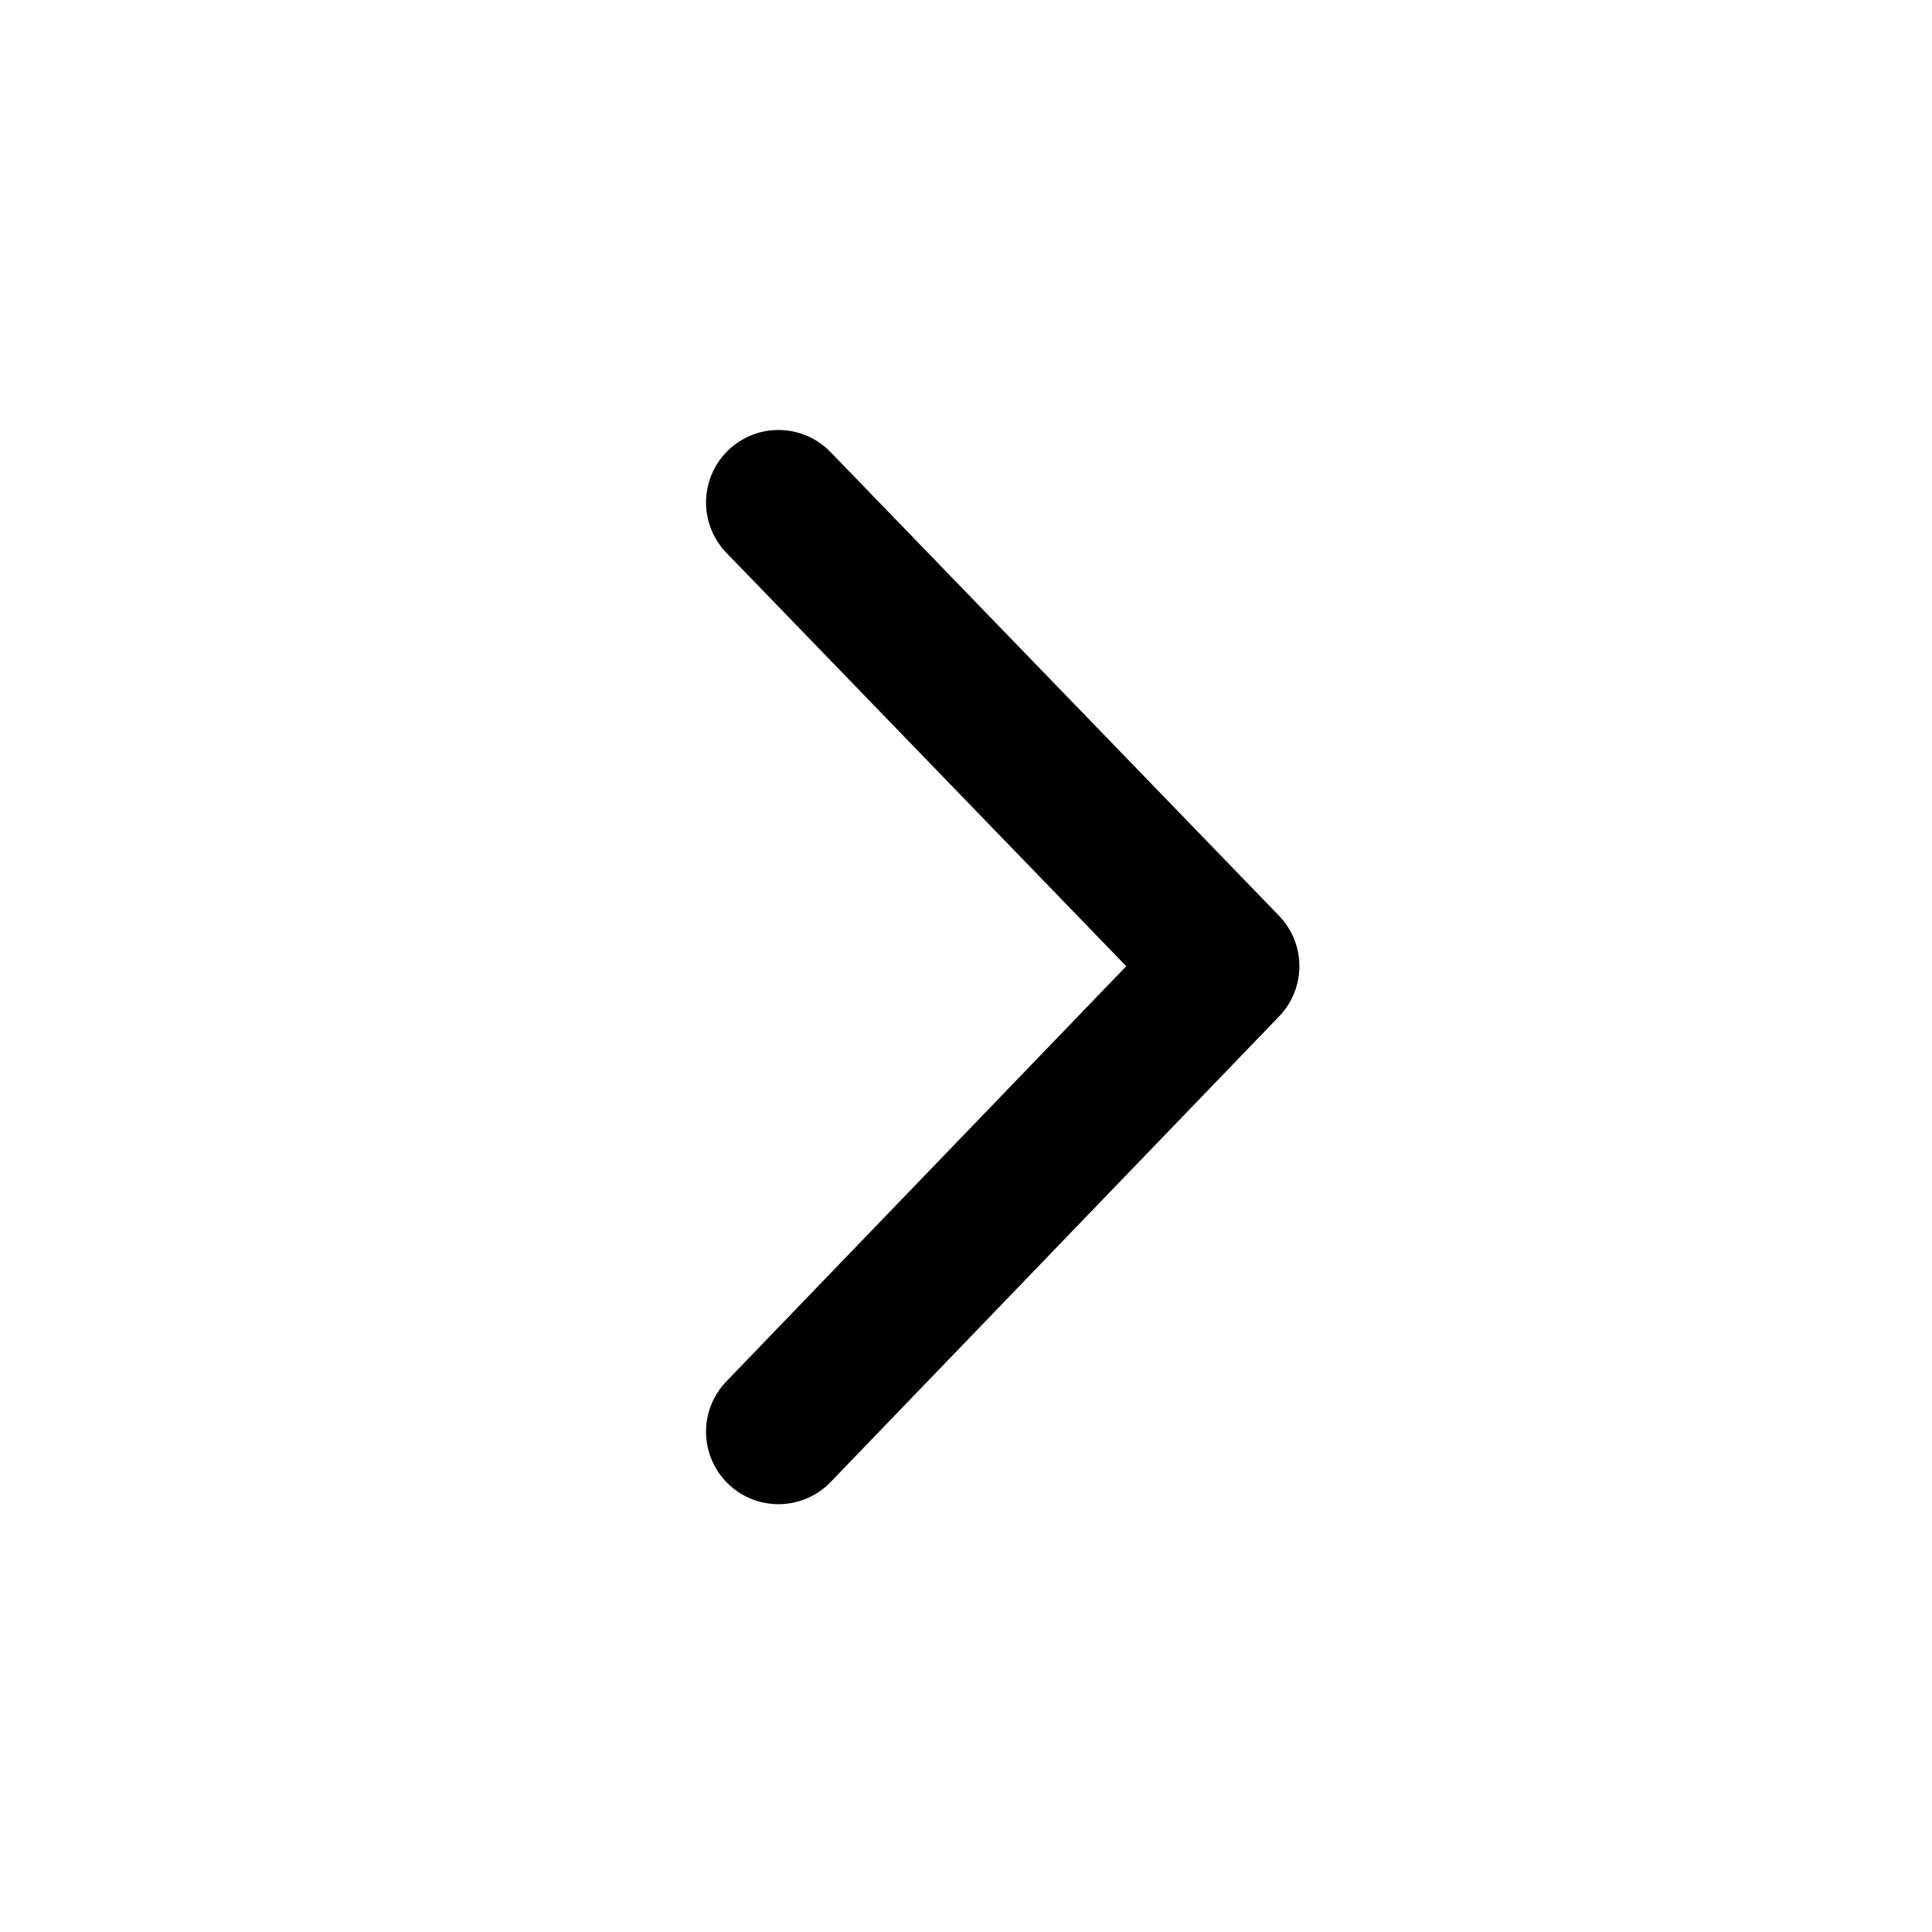
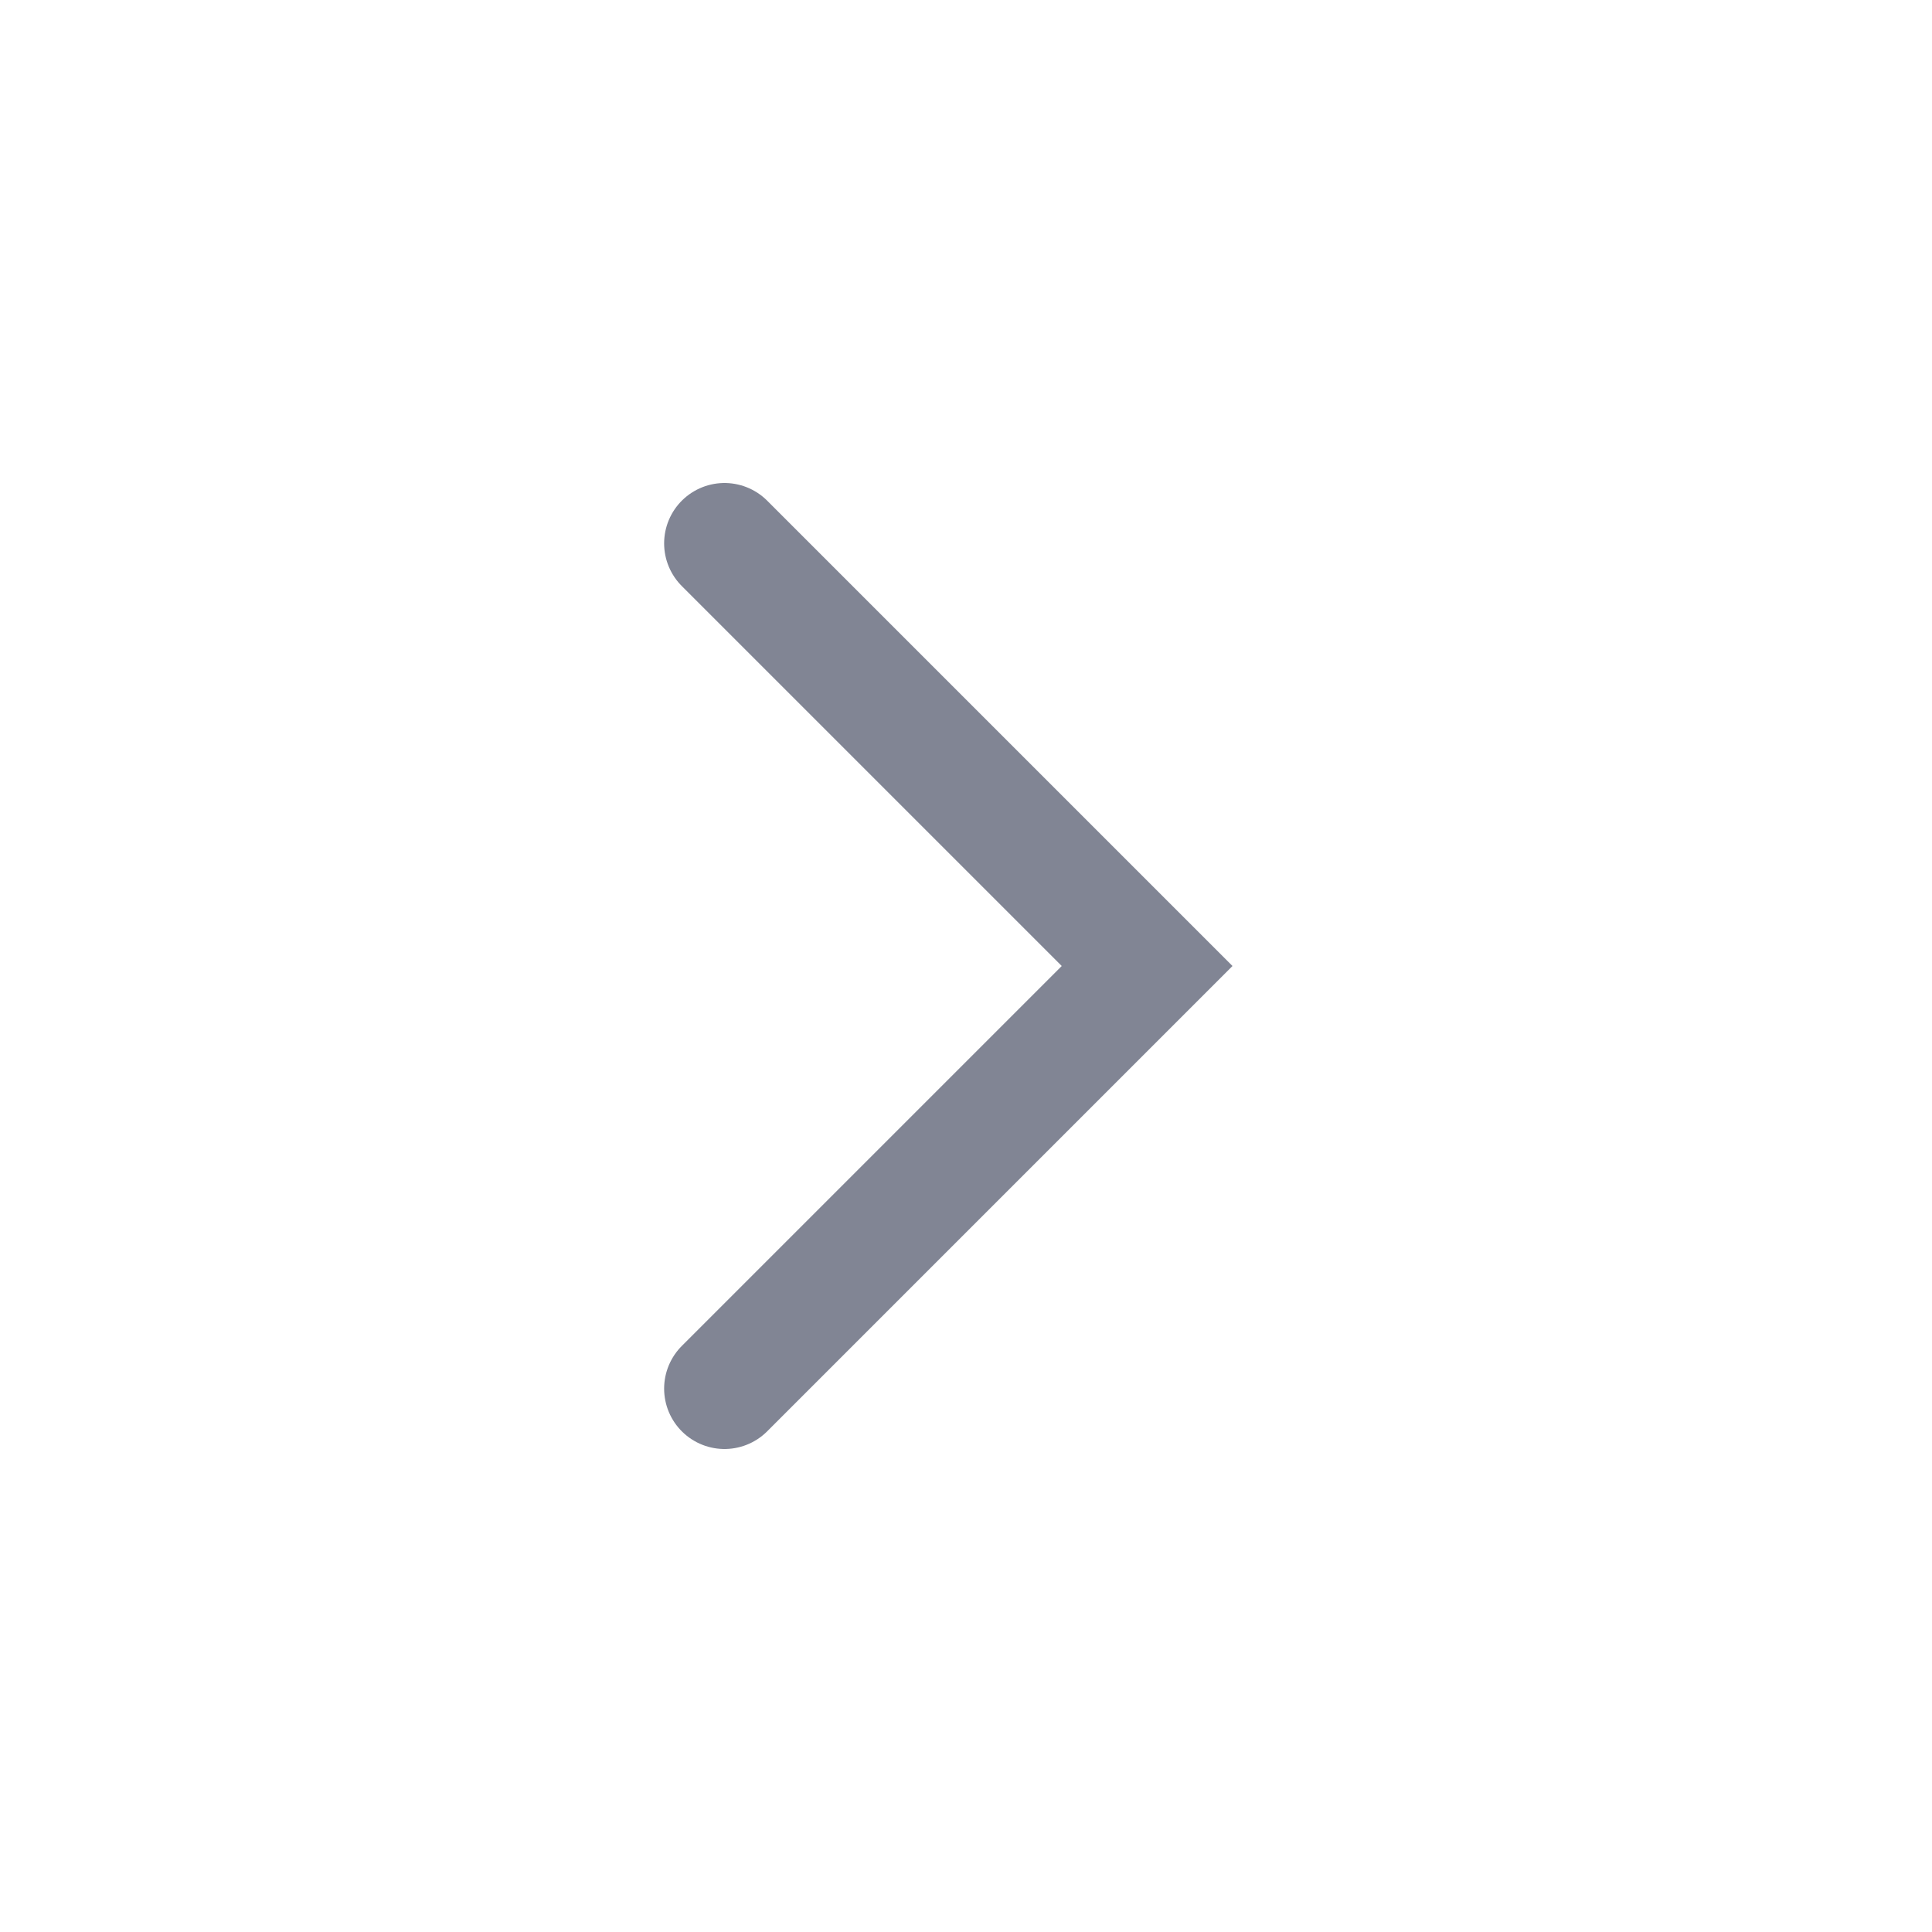
<svg xmlns="http://www.w3.org/2000/svg" width="16" height="16" viewBox="0 0 16 16" fill="none">
-   <path d="M6.447 4.161L10.161 8.001L6.447 11.857" stroke="black" stroke-width="1.2" stroke-linecap="round" stroke-linejoin="round" />
+   <path d="M6 11.5L9.5 8L6 4.5" stroke="#818594" stroke-linecap="round" />
</svg>
